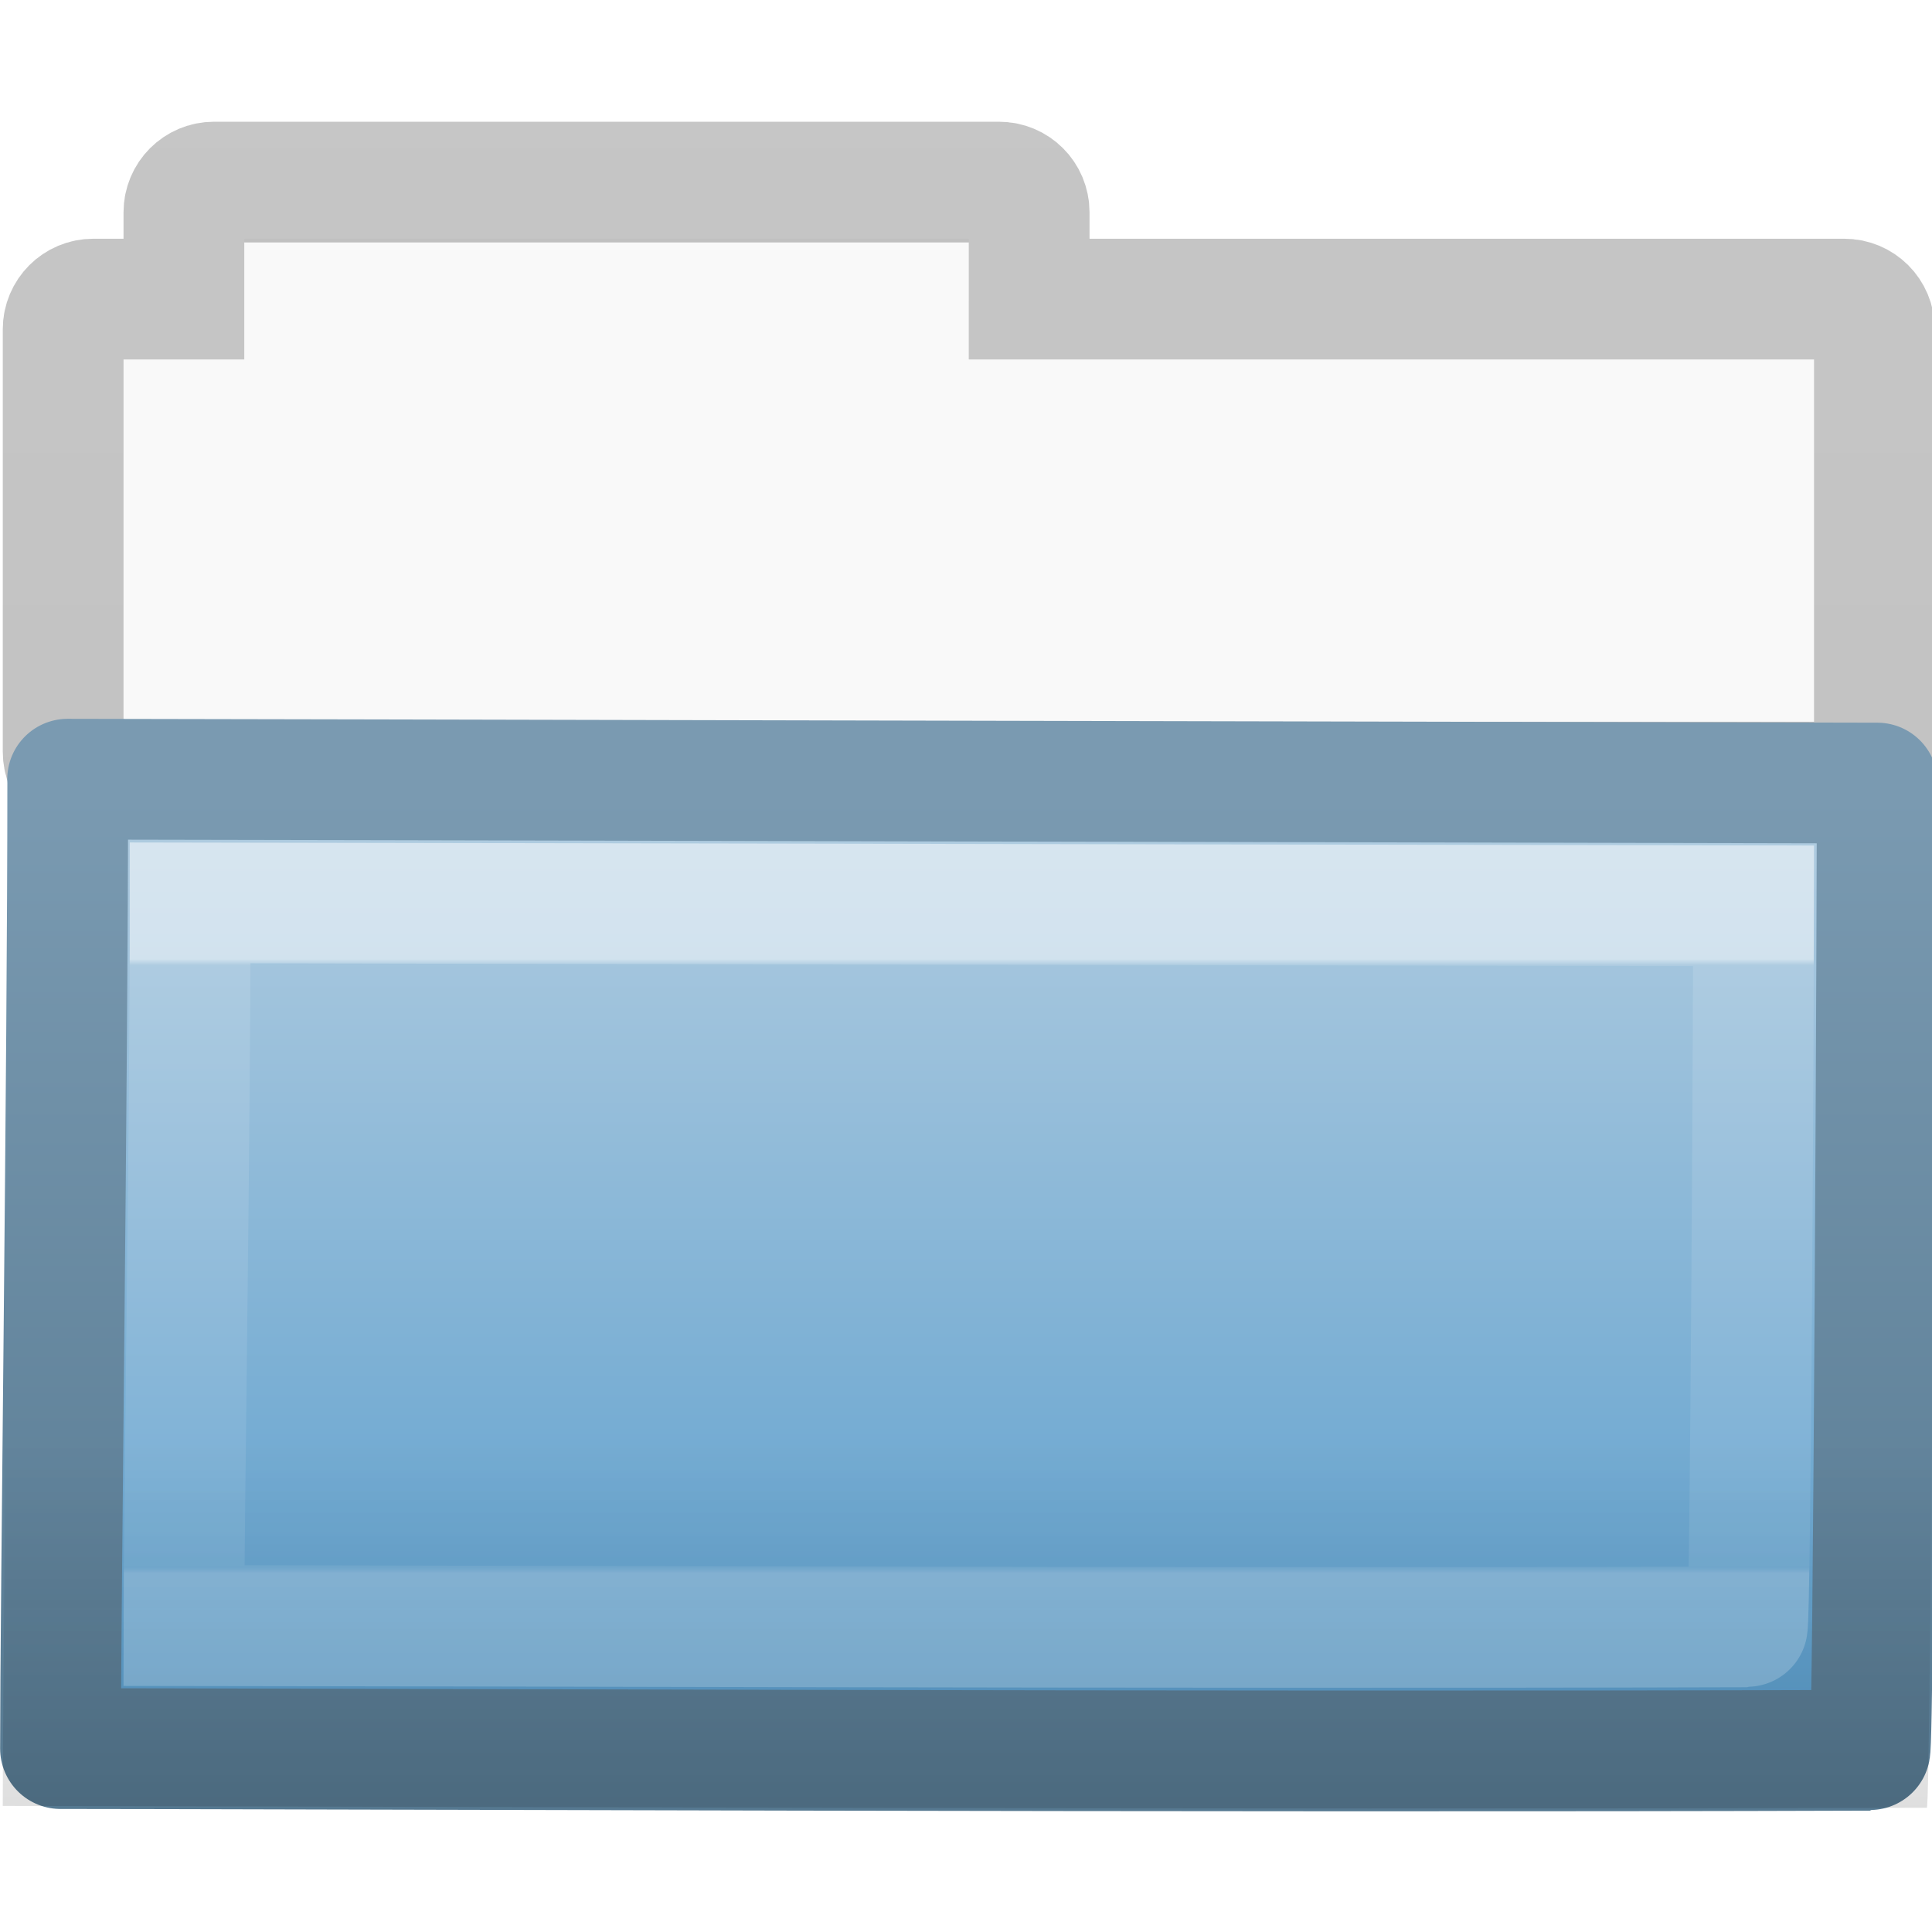
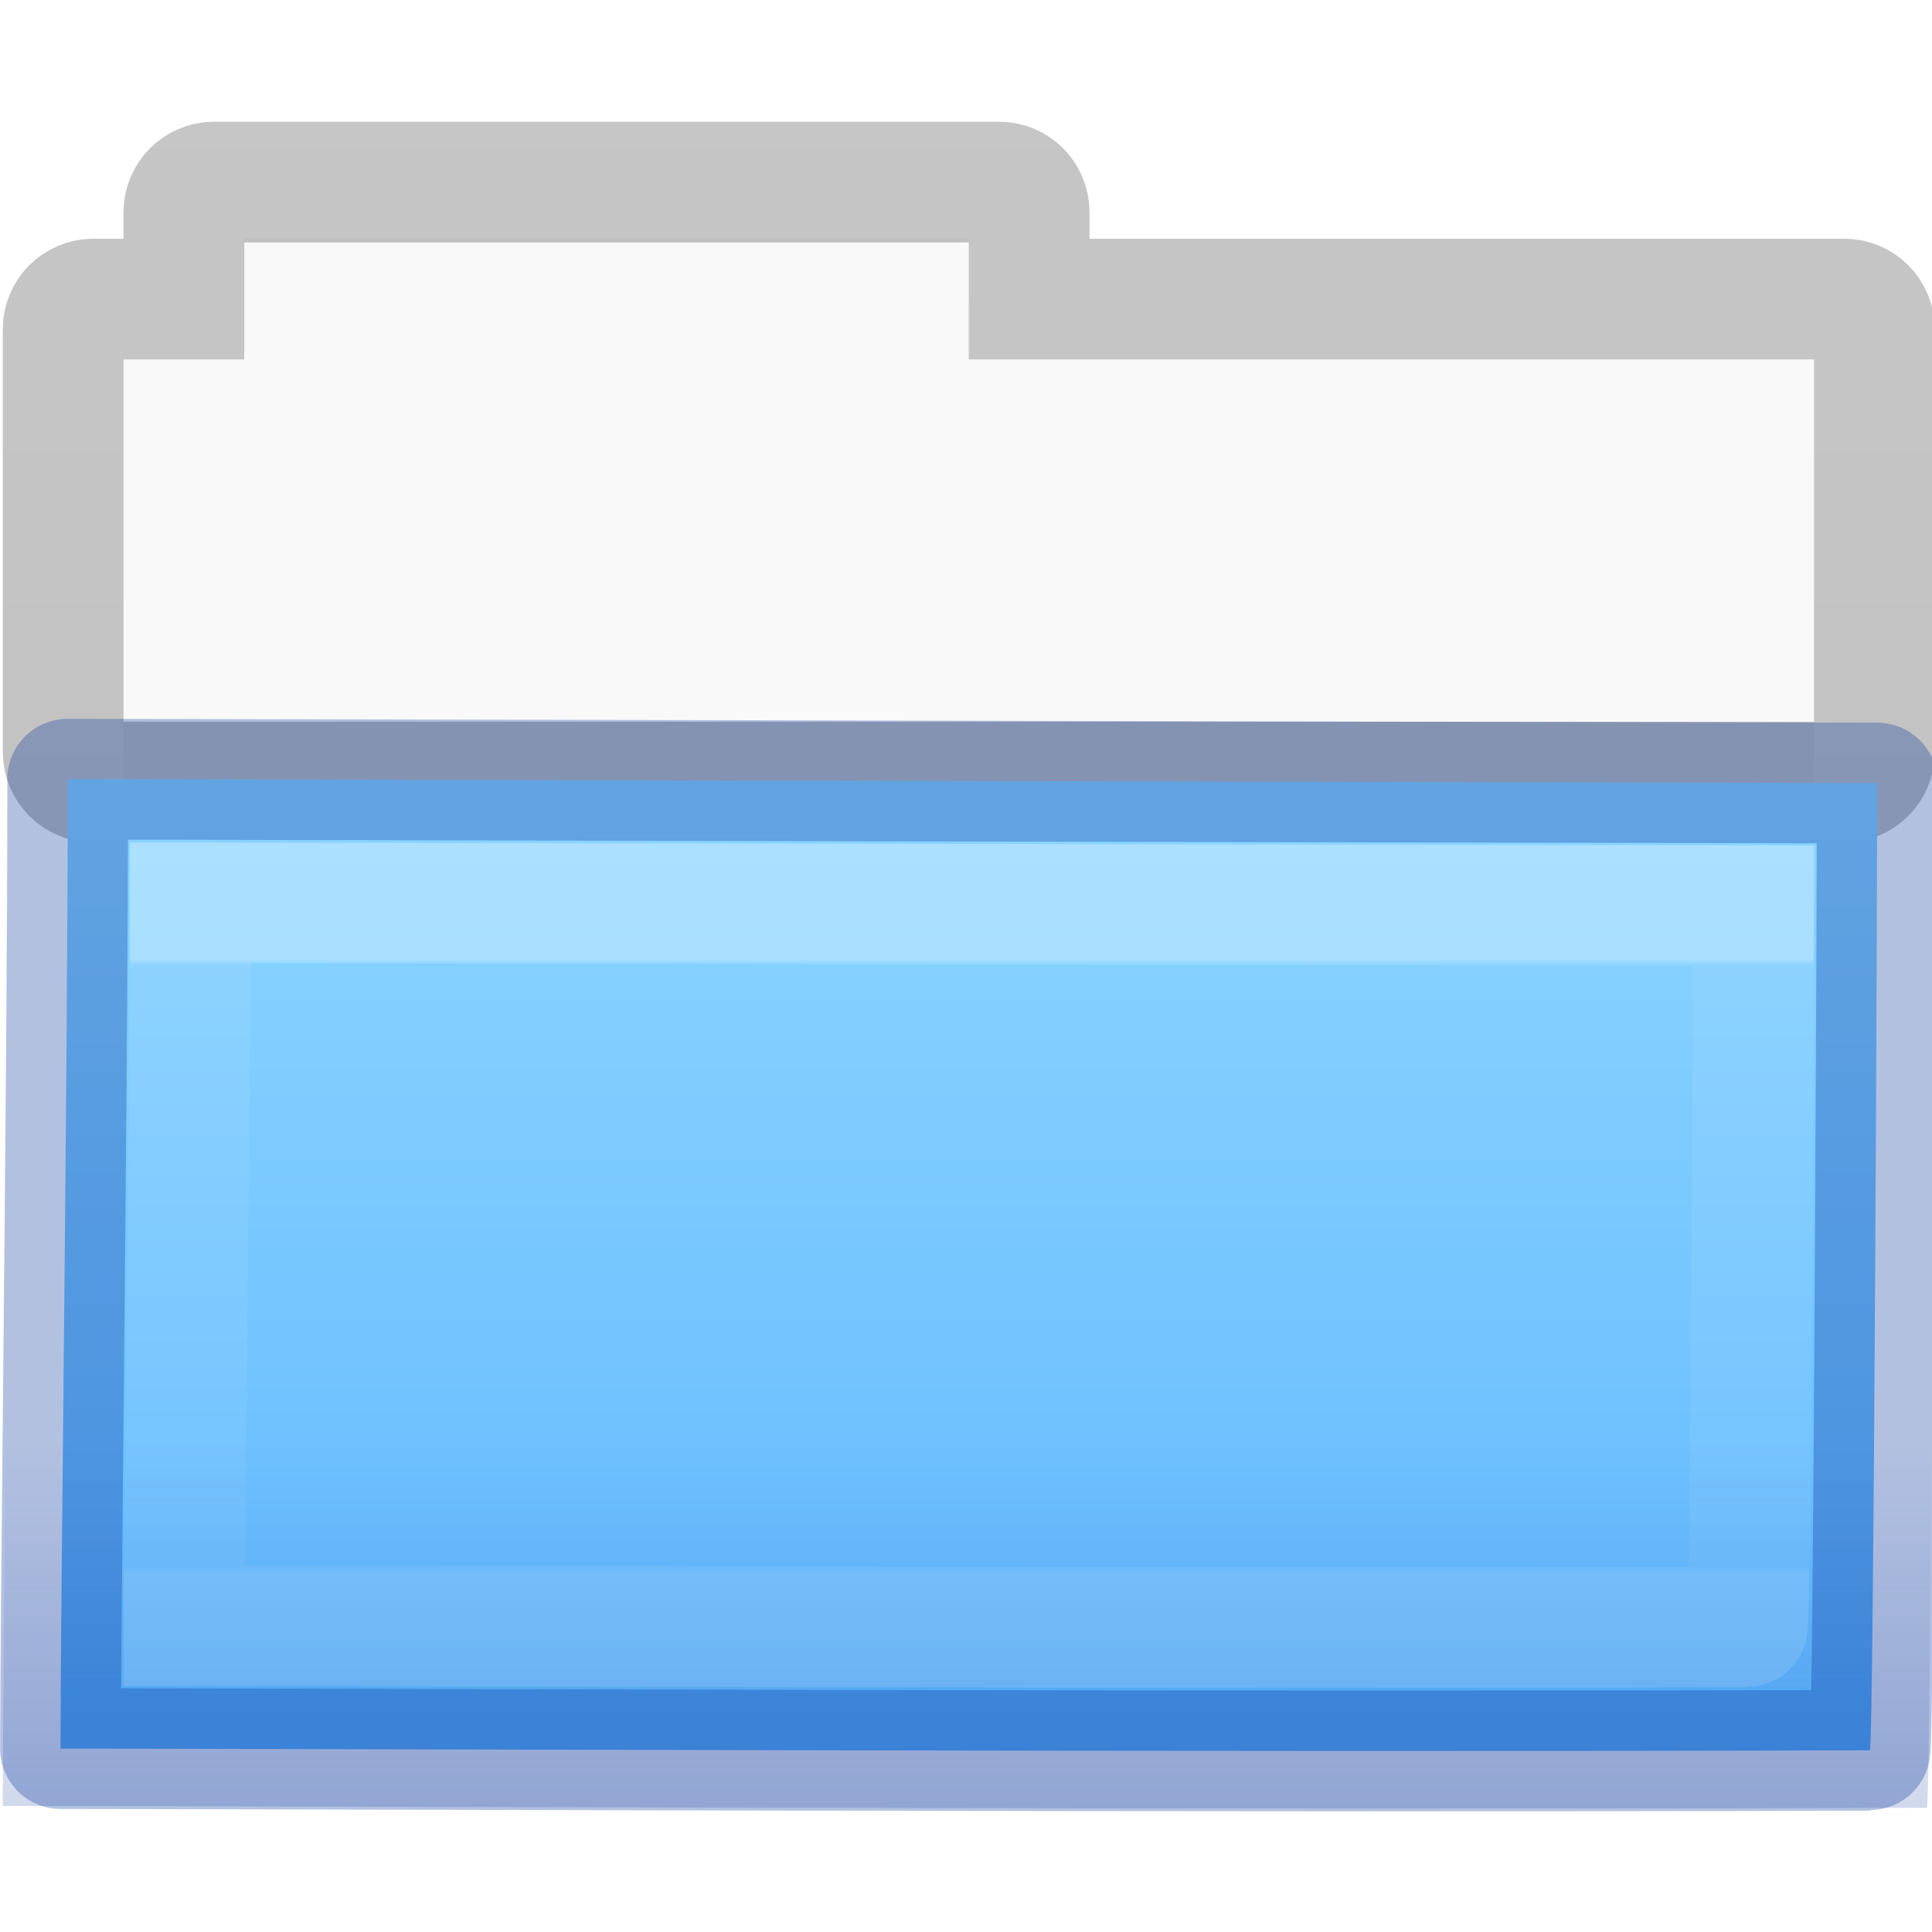
- <svg xmlns="http://www.w3.org/2000/svg" xmlns:xlink="http://www.w3.org/1999/xlink" version="1.1" width="16" height="16" id="svg7278">
+ <svg xmlns="http://www.w3.org/2000/svg" xmlns:xlink="http://www.w3.org/1999/xlink" id="svg7278" height="16" width="16" version="1.1">
  <defs id="defs7280">
-     <linearGradient x1="11.35" y1="2.76" x2="11.35" y2="8.172" id="linearGradient10270-0-8" xlink:href="#linearGradient3454-2-5-0-3-8-8" gradientUnits="userSpaceOnUse" gradientTransform="matrix(0.8918903,0,0,0.9404696,3.14398,5.346537)" />
+     <linearGradient gradientTransform="matrix(0.8918903,0,0,0.9404696,3.14398,5.346537)" gradientUnits="userSpaceOnUse" xlink:href="#linearGradient3454-2-5-0-3-8-8" id="linearGradient10270-0-8" y2="8.172" x2="11.35" y1="2.76" x1="11.35" />
    <linearGradient id="linearGradient3454-2-5-0-3-8-8">
-       <stop id="stop3456-4-9-38-1-9-2" style="stop-color:#ffffff;stop-opacity:1" offset="0" />
-       <stop id="stop3458-39-80-3-5-6-3" style="stop-color:#ffffff;stop-opacity:0.235" offset="0.01" />
-       <stop id="stop3460-7-0-2-4-4-6" style="stop-color:#ffffff;stop-opacity:0.157" offset="0.99" />
-       <stop id="stop3462-0-9-8-7-8-8" style="stop-color:#ffffff;stop-opacity:0.392" offset="1" />
+       <stop offset="0" style="stop-color:#ffffff;stop-opacity:1" id="stop3456-4-9-38-1-9-2" />
+       <stop offset="0.01" style="stop-color:#ffffff;stop-opacity:0.235" id="stop3458-39-80-3-5-6-3" />
+       <stop offset="0.99" style="stop-color:#ffffff;stop-opacity:0.157" id="stop3460-7-0-2-4-4-6" />
+       <stop offset="1" style="stop-color:#ffffff;stop-opacity:0.392" id="stop3462-0-9-8-7-8-8" />
    </linearGradient>
-     <linearGradient x1="76.041" y1="49.372" x2="76.041" y2="35.431" id="linearGradient10268-4-3" xlink:href="#linearGradient6129-963-697-142-998-580-273-44-2-2-2-4" gradientUnits="userSpaceOnUse" gradientTransform="matrix(0.3815641,0,0,0.3289695,-18.2416,0.2821673)" />
+     <linearGradient gradientTransform="matrix(0.3815641,0,0,0.3289695,-18.24161,0.2821999)" gradientUnits="userSpaceOnUse" xlink:href="#linearGradient6129-963-697-142-998-580-273-44-2-2-2-4" id="linearGradient10268-4-3" y2="35.431" x2="76.041" y1="49.372" x1="76.041" />
    <linearGradient id="linearGradient6129-963-697-142-998-580-273-44-2-2-2-4">
-       <stop id="stop2661-01-6-2-4-3" style="stop-color:#0a0a0a;stop-opacity:0.498" offset="0" />
-       <stop id="stop2663-64-5-5-3-9" style="stop-color:#0a0a0a;stop-opacity:0" offset="1" />
+       <stop offset="0" style="stop-color:#002e99;stop-opacity:0.7" id="stop2661-01-6-2-4-3" />
+       <stop offset="1" style="stop-color:#002e99;stop-opacity:0" id="stop2663-64-5-5-3-9" />
    </linearGradient>
-     <linearGradient x1="84.309" y1="20.724" x2="84.309" y2="42.924" id="linearGradient10262-3-8" xlink:href="#linearGradient4632-0-6-4-4-6" gradientUnits="userSpaceOnUse" gradientTransform="matrix(0.3333333,0,0,0.3414856,-17.08622,-0.6040727)" />
+     <linearGradient gradientTransform="matrix(0.3333333,0,0,0.3414856,-17.08622,-0.6040727)" gradientUnits="userSpaceOnUse" xlink:href="#linearGradient4632-0-6-4-4-6" id="linearGradient10262-3-8" y2="42.924" x2="84.309" y1="20.724" x1="84.309" />
    <linearGradient id="linearGradient4632-0-6-4-4-6">
-       <stop id="stop4634-4-4-7-5-7" style="stop-color:#b4cee1;stop-opacity:1" offset="0" />
-       <stop id="stop4636-3-1-5-4-0" style="stop-color:#5d9fcd;stop-opacity:1" offset="1" />
+       <stop offset="0" style="stop-color:#8cd5ff;stop-opacity:1" id="stop4634-4-4-7-5-7" />
+       <stop offset="1" style="stop-color:#64baff;stop-opacity:1" id="stop4636-3-1-5-4-0" />
    </linearGradient>
-     <linearGradient x1="124.448" y1="45.466" x2="124.448" y2="21.175" id="linearGradient10264-3-5" xlink:href="#linearGradient4640-4-4-9-4-9" gradientUnits="userSpaceOnUse" gradientTransform="matrix(0.3332073,0,0,0.3419481,-35.00106,-0.6593727)" />
-     <linearGradient id="linearGradient4640-4-4-9-4-9">
-       <stop id="stop4642-36-1-8-1-0" style="stop-color:#567991;stop-opacity:1" offset="0" />
-       <stop id="stop4644-9-1-3-1-9" style="stop-color:#7a9ab1;stop-opacity:1" offset="1" />
-     </linearGradient>
-     <linearGradient x1="-51.786" y1="53.514" x2="-51.786" y2="2.061" id="linearGradient10473-4-0-6" xlink:href="#linearGradient3104-8-8-97-4-6-11-5-5-4-4-7" gradientUnits="userSpaceOnUse" gradientTransform="matrix(0.3107004,0,0,0.2748939,20.17717,-0.1031627)" />
+     <linearGradient gradientTransform="matrix(0.3107004,0,0,0.2748939,20.17717,-0.1031627)" gradientUnits="userSpaceOnUse" xlink:href="#linearGradient3104-8-8-97-4-6-11-5-5-4-4-7" id="linearGradient10473-4-0-6" y2="2.061" x2="-51.786" y1="53.514" x1="-51.786" />
    <linearGradient id="linearGradient3104-8-8-97-4-6-11-5-5-4-4-7">
-       <stop id="stop3106-5-4-3-5-0-2-1-0-7-7-6" style="stop-color:#000000;stop-opacity:0.322" offset="0" />
-       <stop id="stop3108-4-3-7-8-2-0-7-9-0-6-9" style="stop-color:#000000;stop-opacity:0.278" offset="1" />
+       <stop offset="0" style="stop-color:#000000;stop-opacity:0.322" id="stop3106-5-4-3-5-0-2-1-0-7-7-6" />
+       <stop offset="1" style="stop-color:#000000;stop-opacity:0.278" id="stop3108-4-3-7-8-2-0-7-9-0-6-9" />
    </linearGradient>
  </defs>
  <g id="layer1">
-     <path d="m 2.023,1.977 0,1 -1,0 0,4 14,0 0,-4 -7,0 0,-1 -6,0 z" id="rect4170-0-9" style="color:#000000;fill:#f9f9f9;fill-opacity:1;fill-rule:nonzero;stroke:none;stroke-width:1;marker:none;visibility:visible;display:inline;overflow:visible;enable-background:accumulate" />
-     <path d="m 1.773,1.508 c -0.139,0 -0.25,0.112 -0.25,0.25 l 0,0.719 -0.75,0 c -0.139,0 -0.25,0.112 -0.25,0.25 l 0,3.5 c 0,0.139 0.112,0.25 0.25,0.25 l 14.5,0 c 0.139,0 0.25,-0.112 0.25,-0.25 l 0,-3.5 c 0,-0.139 -0.112,-0.25 -0.25,-0.25 l -6.75,0 0,-0.719 c 0,-0.139 -0.112,-0.25 -0.25,-0.25 l -6.5,0 z" id="rect4170-91" style="opacity:0.8;color:#000000;fill:none;stroke:url(#linearGradient10473-4-0-6);stroke-width:1;stroke-linecap:butt;stroke-linejoin:miter;stroke-miterlimit:4;stroke-opacity:1;stroke-dasharray:none;stroke-dashoffset:0;marker:none;visibility:visible;display:inline;overflow:visible;enable-background:accumulate" />
-     <path d="m 0.56,6.453 c 0.757,0 14.4,0.032 14.987,0.032 0,0.619 -0.029,8.01 -0.062,8.01 -5.26,0.018 -13.453,-0.014 -14.984,-0.014 0,-1.167 0.06,-5.625 0.06,-8.027 z" id="rect3086-87" style="color:#000000;fill:url(#linearGradient10262-3-8);fill-opacity:1;fill-rule:nonzero;stroke:url(#linearGradient10264-3-5);stroke-width:1;stroke-linecap:round;stroke-linejoin:round;stroke-miterlimit:4;stroke-opacity:1;stroke-dasharray:none;stroke-dashoffset:0;marker:none;visibility:visible;display:inline;overflow:visible;enable-background:accumulate" />
-     <path d="m 0.087,5.977 c 0.805,0 15.312,0.034 15.936,0.034 0,0.677 -0.03,8.96 -0.066,8.96 -5.593,0.02 -14.305,-0.015 -15.934,-0.015 0,-1.278 0.064,-6.348 0.064,-8.979 z" id="rect3086-1-2" style="opacity:0.4;color:#000000;fill:url(#linearGradient10268-4-3);fill-opacity:1;fill-rule:nonzero;stroke:none;stroke-width:1;marker:none;visibility:visible;display:inline;overflow:visible;enable-background:accumulate" />
-     <path d="m 1.575,7.477 c 0.654,0 12.441,0.025 12.948,0.025 0,0.493 -0.025,5.971 -0.054,5.971 -4.545,0.014 -11.623,-0.011 -12.946,-0.011 0,-0.93 0.052,-4.071 0.052,-5.985 z" id="rect3086-9-2" style="opacity:0.5;color:#000000;fill:none;stroke:url(#linearGradient10270-0-8);stroke-width:1;stroke-linecap:round;stroke-linejoin:miter;stroke-miterlimit:4;stroke-opacity:1;stroke-dasharray:none;stroke-dashoffset:0;marker:none;visibility:visible;display:inline;overflow:visible;enable-background:accumulate" />
+     <path style="color:#000000;fill:#f9f9f9;fill-opacity:1;fill-rule:nonzero;stroke:none;stroke-width:1;marker:none;visibility:visible;display:inline;overflow:visible;enable-background:accumulate" id="rect4170-0-9" d="m 2.023,1.977 0,1 -1,0 0,4 14,0 0,-4 -7,0 0,-1 -6,0 z" />
+     <path style="opacity:0.8;color:#000000;fill:none;stroke:url(#linearGradient10473-4-0-6);stroke-width:1;stroke-linecap:butt;stroke-linejoin:miter;stroke-miterlimit:4;stroke-opacity:1;stroke-dasharray:none;stroke-dashoffset:0;marker:none;visibility:visible;display:inline;overflow:visible;enable-background:accumulate" id="rect4170-91" d="m 1.773,1.508 c -0.139,0 -0.25,0.112 -0.25,0.25 l 0,0.719 -0.75,0 c -0.139,0 -0.25,0.112 -0.25,0.25 l 0,3.5 c 0,0.139 0.112,0.25 0.25,0.25 l 14.5,0 c 0.139,0 0.25,-0.112 0.25,-0.25 l 0,-3.5 c 0,-0.139 -0.112,-0.25 -0.25,-0.25 l -6.75,0 0,-0.719 c 0,-0.139 -0.112,-0.25 -0.25,-0.25 l -6.5,0 z" />
+     <path style="color:#000000;fill:url(#linearGradient10262-3-8);fill-opacity:1;fill-rule:nonzero;stroke:none;stroke-width:1;stroke-linecap:round;stroke-linejoin:round;stroke-miterlimit:4;stroke-opacity:1;stroke-dasharray:none;stroke-dashoffset:0;marker:none;visibility:visible;display:inline;overflow:visible;enable-background:accumulate" id="rect3086-87" d="m 0.56,6.453 c 0.757,0 14.4,0.032 14.987,0.032 0,0.619 -0.029,8.01 -0.062,8.01 -5.26,0.018 -13.453,-0.014 -14.984,-0.014 0,-1.167 0.06,-5.625 0.06,-8.027 z" />
+     <path style="color:#000000;display:inline;overflow:visible;visibility:visible;opacity:0.4;fill:url(#linearGradient10268-4-3);fill-opacity:1;fill-rule:nonzero;stroke:none;stroke-width:1;marker:none;enable-background:accumulate" id="rect3086-1-2" d="m 0.087,5.977 c 0.805,0 15.312,0.034 15.936,0.034 0,0.677 -0.03,8.96 -0.066,8.96 -5.593,0.02 -14.305,-0.015 -15.934,-0.015 0,-1.278 0.064,-6.348 0.064,-8.979 z" />
+     <path style="opacity:0.3;color:#000000;fill:none;stroke:url(#linearGradient10270-0-8);stroke-width:1;stroke-linecap:round;stroke-linejoin:miter;stroke-miterlimit:4;stroke-opacity:1;stroke-dasharray:none;stroke-dashoffset:0;marker:none;visibility:visible;display:inline;overflow:visible;enable-background:accumulate" id="rect3086-9-2" d="m 1.575,7.477 c 0.654,0 12.441,0.025 12.948,0.025 0,0.493 -0.025,5.971 -0.054,5.971 -4.545,0.014 -11.623,-0.011 -12.946,-0.011 0,-0.93 0.052,-4.071 0.052,-5.985 z" />
+     <path d="m 0.56,6.453 c 0.757,0 14.4,0.032 14.987,0.032 0,0.619 -0.029,8.01 -0.062,8.01 -5.26,0.018 -13.453,-0.014 -14.984,-0.014 0,-1.167 0.06,-5.625 0.06,-8.027 z" id="path4161" style="color:#000000;fill:none;fill-opacity:1;fill-rule:nonzero;stroke:#002e99;stroke-width:1;stroke-linecap:round;stroke-linejoin:round;stroke-miterlimit:4;stroke-opacity:1;stroke-dasharray:none;stroke-dashoffset:0;marker:none;visibility:visible;display:inline;overflow:visible;enable-background:accumulate;opacity:0.3" />
  </g>
</svg>
